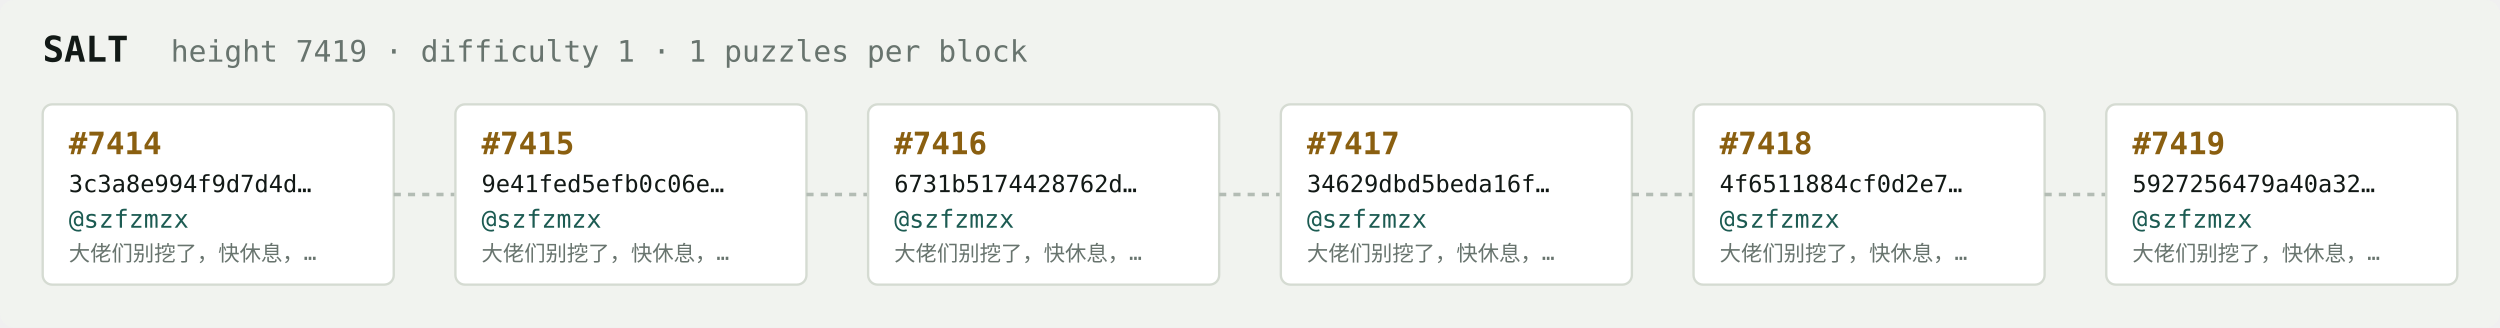
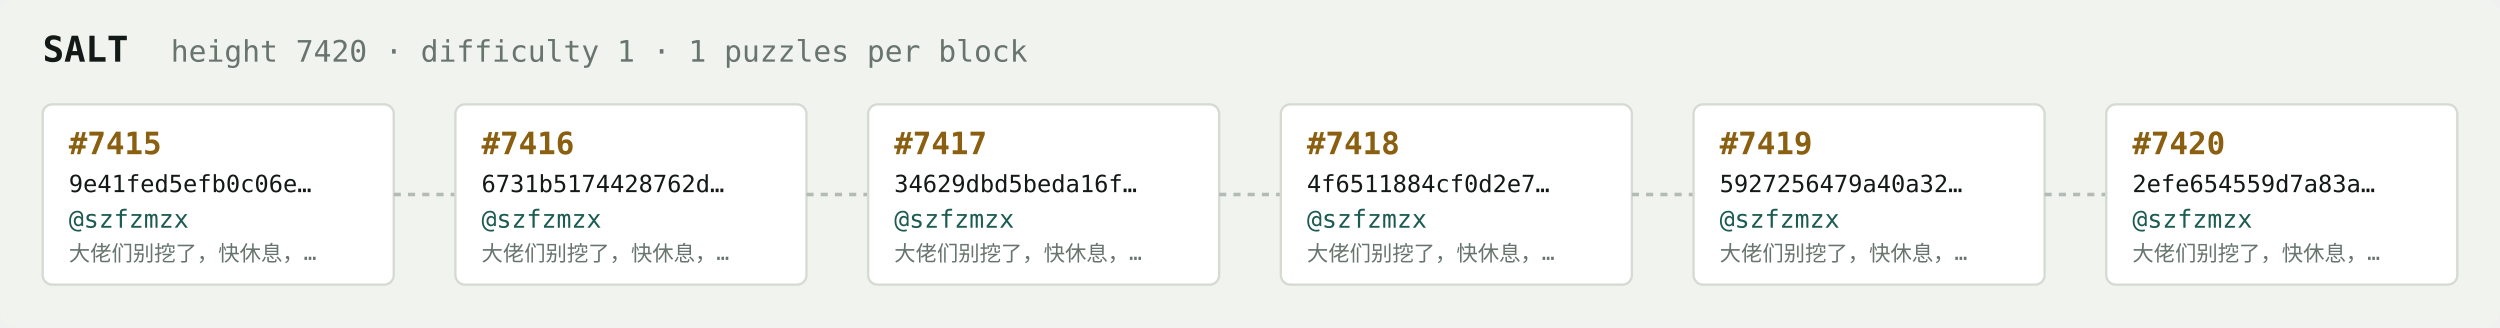
<svg xmlns="http://www.w3.org/2000/svg" width="1054" height="138" viewBox="0 0 1054 138" font-family="ui-monospace,SFMono-Regular,Menlo,monospace">
  <rect fill="#f1f3ef" width="1054" height="138" rx="6" />
  <text x="18" y="26" fill="#121916" font-size="15" font-weight="700">SALT</text>
-   <text x="72" y="26" fill="#68746e" font-size="12.5">height 7419 · difficulty 1 · 1 puzzles per block</text>
+   <text x="72" y="26" fill="#68746e" font-size="12.5">height 7420 · difficulty 1 · 1 puzzles per block</text>
  <rect x="18" y="44" width="148" height="76" rx="4" fill="#ffffff" stroke="#d5dbd2" stroke-width="1" />
-   <text x="29" y="65" fill="#8a5f10" font-size="13" font-weight="700">#7414</text>
-   <text x="29" y="81" fill="#121916" font-size="10">3c3a8e994f9d7d4d…</text>
+   <text x="29" y="65" fill="#8a5f10" font-size="13" font-weight="700">#7415</text>
+   <text x="29" y="81" fill="#121916" font-size="10">9e41fed5efb0c06e…</text>
  <text x="29" y="96" fill="#1c5b52" font-size="10.5">@szfzmzx</text>
  <text x="29" y="110" fill="#68746e" font-size="9">大佬们别挖了，快休息，…</text>
  <line x1="166" y1="82.0" x2="192" y2="82.0" stroke="#b3bcb4" stroke-width="1.5" stroke-dasharray="3 3" />
  <rect x="192" y="44" width="148" height="76" rx="4" fill="#ffffff" stroke="#d5dbd2" stroke-width="1" />
-   <text x="203" y="65" fill="#8a5f10" font-size="13" font-weight="700">#7415</text>
-   <text x="203" y="81" fill="#121916" font-size="10">9e41fed5efb0c06e…</text>
+   <text x="203" y="65" fill="#8a5f10" font-size="13" font-weight="700">#7416</text>
+   <text x="203" y="81" fill="#121916" font-size="10">6731b5174428762d…</text>
  <text x="203" y="96" fill="#1c5b52" font-size="10.5">@szfzmzx</text>
  <text x="203" y="110" fill="#68746e" font-size="9">大佬们别挖了，快休息，…</text>
  <line x1="340" y1="82.0" x2="366" y2="82.0" stroke="#b3bcb4" stroke-width="1.5" stroke-dasharray="3 3" />
  <rect x="366" y="44" width="148" height="76" rx="4" fill="#ffffff" stroke="#d5dbd2" stroke-width="1" />
-   <text x="377" y="65" fill="#8a5f10" font-size="13" font-weight="700">#7416</text>
-   <text x="377" y="81" fill="#121916" font-size="10">6731b5174428762d…</text>
+   <text x="377" y="65" fill="#8a5f10" font-size="13" font-weight="700">#7417</text>
+   <text x="377" y="81" fill="#121916" font-size="10">34629dbd5beda16f…</text>
  <text x="377" y="96" fill="#1c5b52" font-size="10.5">@szfzmzx</text>
  <text x="377" y="110" fill="#68746e" font-size="9">大佬们别挖了，快休息，…</text>
  <line x1="514" y1="82.0" x2="540" y2="82.0" stroke="#b3bcb4" stroke-width="1.5" stroke-dasharray="3 3" />
  <rect x="540" y="44" width="148" height="76" rx="4" fill="#ffffff" stroke="#d5dbd2" stroke-width="1" />
-   <text x="551" y="65" fill="#8a5f10" font-size="13" font-weight="700">#7417</text>
-   <text x="551" y="81" fill="#121916" font-size="10">34629dbd5beda16f…</text>
+   <text x="551" y="65" fill="#8a5f10" font-size="13" font-weight="700">#7418</text>
+   <text x="551" y="81" fill="#121916" font-size="10">4f6511884cf0d2e7…</text>
  <text x="551" y="96" fill="#1c5b52" font-size="10.5">@szfzmzx</text>
  <text x="551" y="110" fill="#68746e" font-size="9">大佬们别挖了，快休息，…</text>
  <line x1="688" y1="82.0" x2="714" y2="82.0" stroke="#b3bcb4" stroke-width="1.5" stroke-dasharray="3 3" />
  <rect x="714" y="44" width="148" height="76" rx="4" fill="#ffffff" stroke="#d5dbd2" stroke-width="1" />
-   <text x="725" y="65" fill="#8a5f10" font-size="13" font-weight="700">#7418</text>
-   <text x="725" y="81" fill="#121916" font-size="10">4f6511884cf0d2e7…</text>
+   <text x="725" y="65" fill="#8a5f10" font-size="13" font-weight="700">#7419</text>
+   <text x="725" y="81" fill="#121916" font-size="10">5927256479a40a32…</text>
  <text x="725" y="96" fill="#1c5b52" font-size="10.5">@szfzmzx</text>
  <text x="725" y="110" fill="#68746e" font-size="9">大佬们别挖了，快休息，…</text>
  <line x1="862" y1="82.0" x2="888" y2="82.0" stroke="#b3bcb4" stroke-width="1.5" stroke-dasharray="3 3" />
  <rect x="888" y="44" width="148" height="76" rx="4" fill="#ffffff" stroke="#d5dbd2" stroke-width="1" />
-   <text x="899" y="65" fill="#8a5f10" font-size="13" font-weight="700">#7419</text>
-   <text x="899" y="81" fill="#121916" font-size="10">5927256479a40a32…</text>
+   <text x="899" y="65" fill="#8a5f10" font-size="13" font-weight="700">#7420</text>
+   <text x="899" y="81" fill="#121916" font-size="10">2efe654559d7a83a…</text>
  <text x="899" y="96" fill="#1c5b52" font-size="10.5">@szfzmzx</text>
  <text x="899" y="110" fill="#68746e" font-size="9">大佬们别挖了，快休息，…</text>
</svg>
